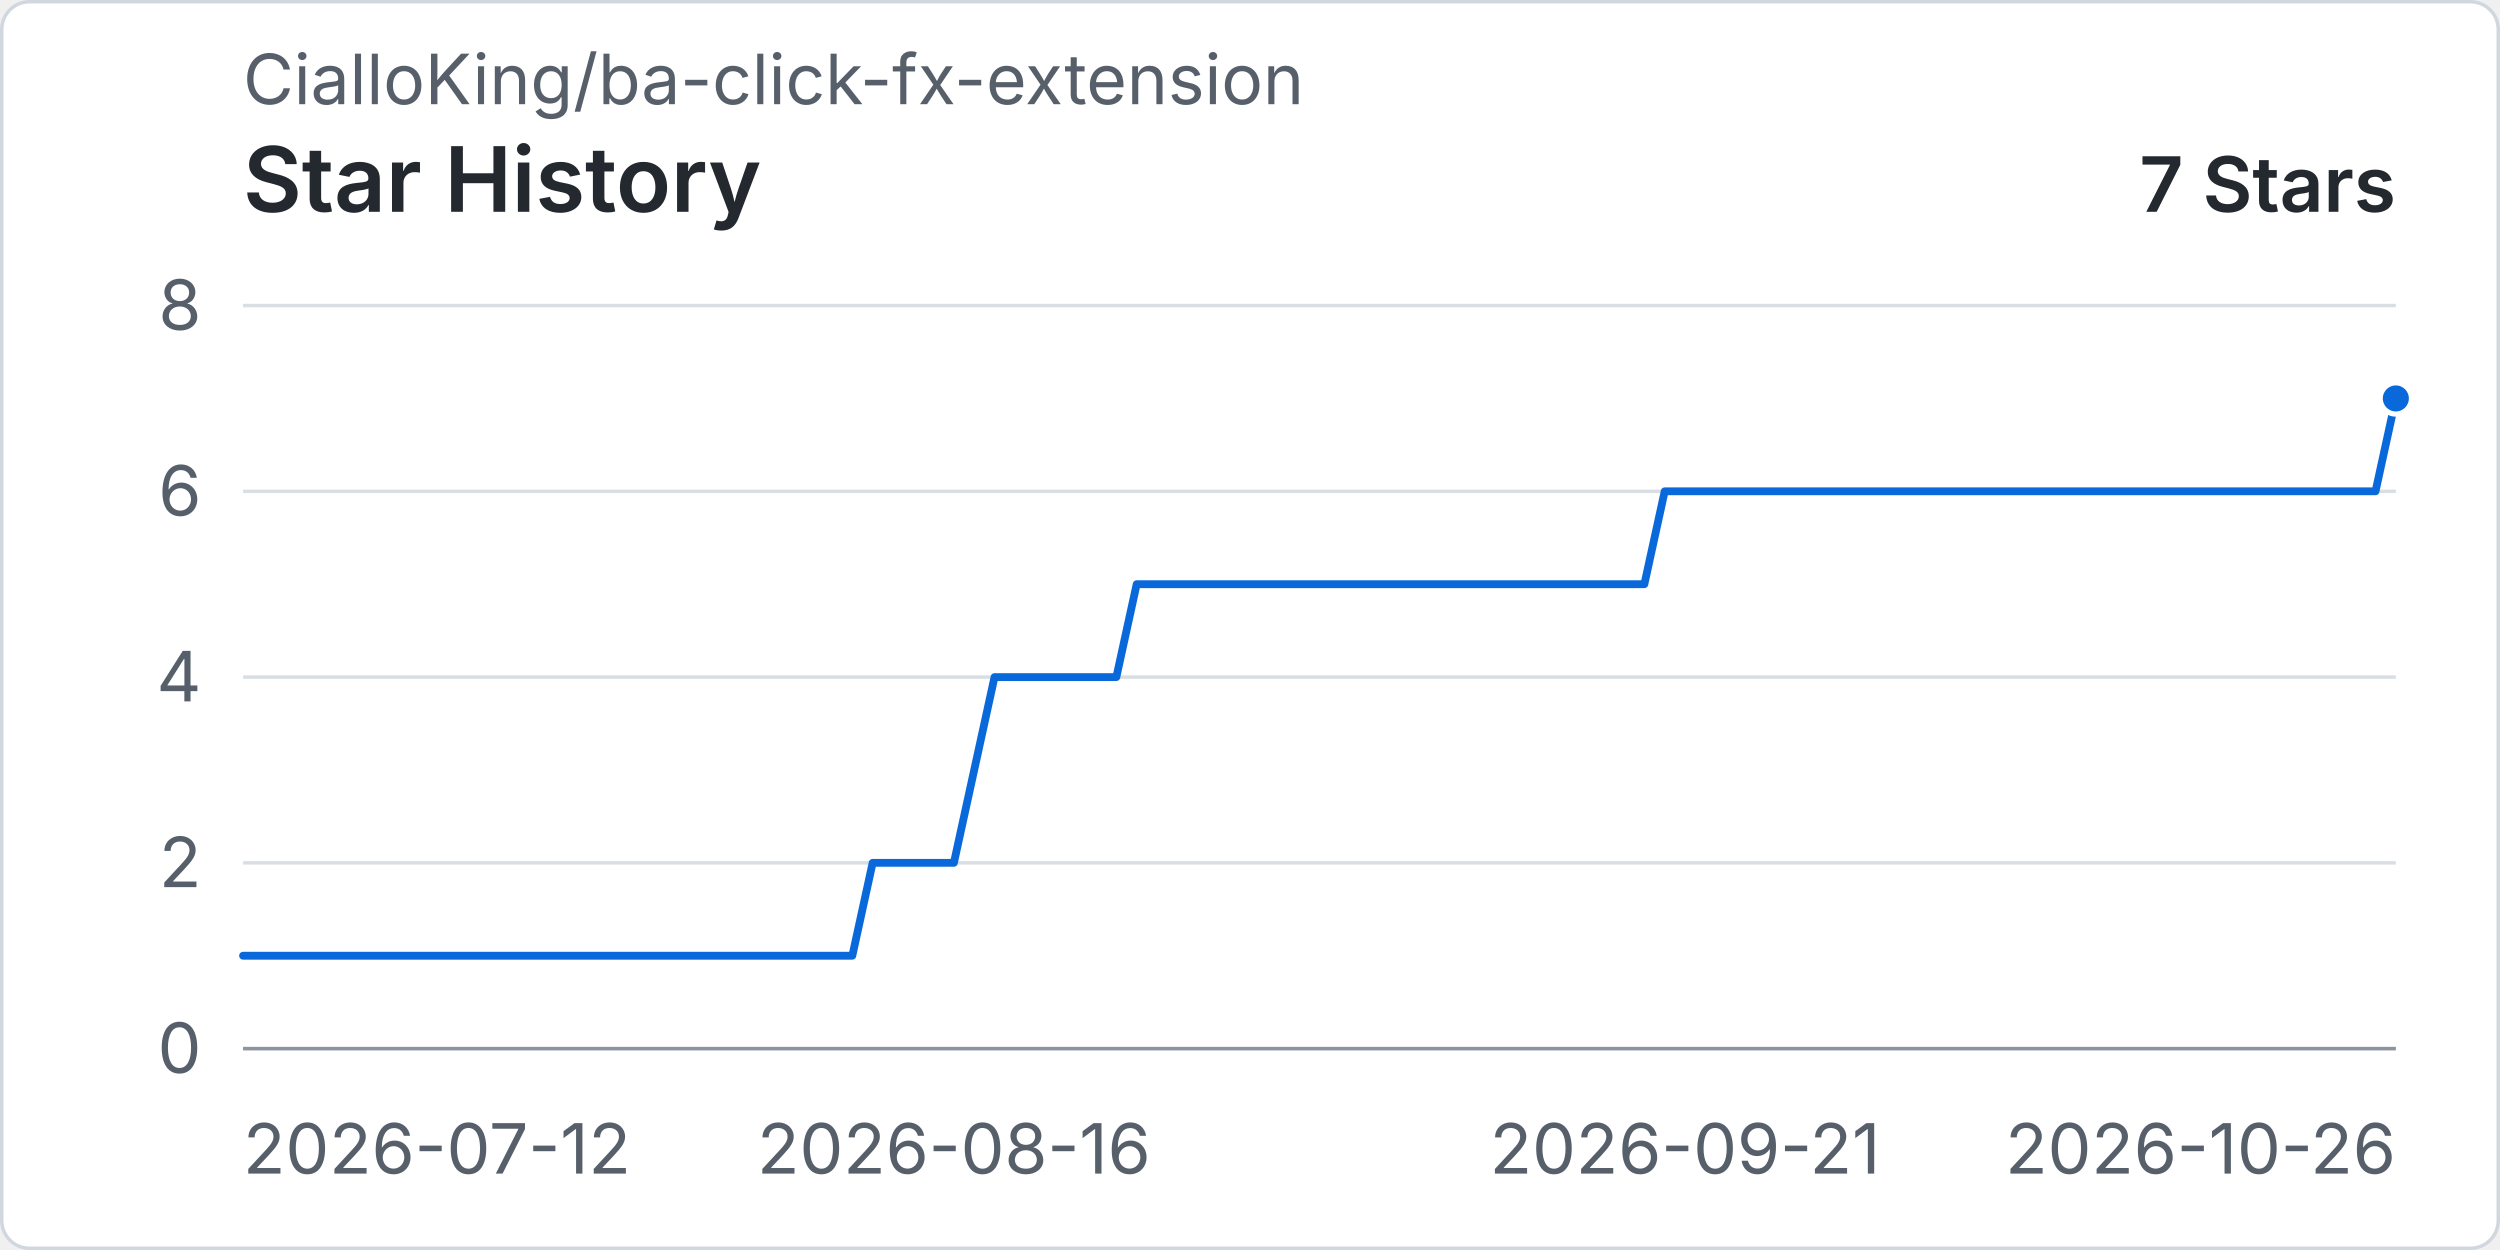
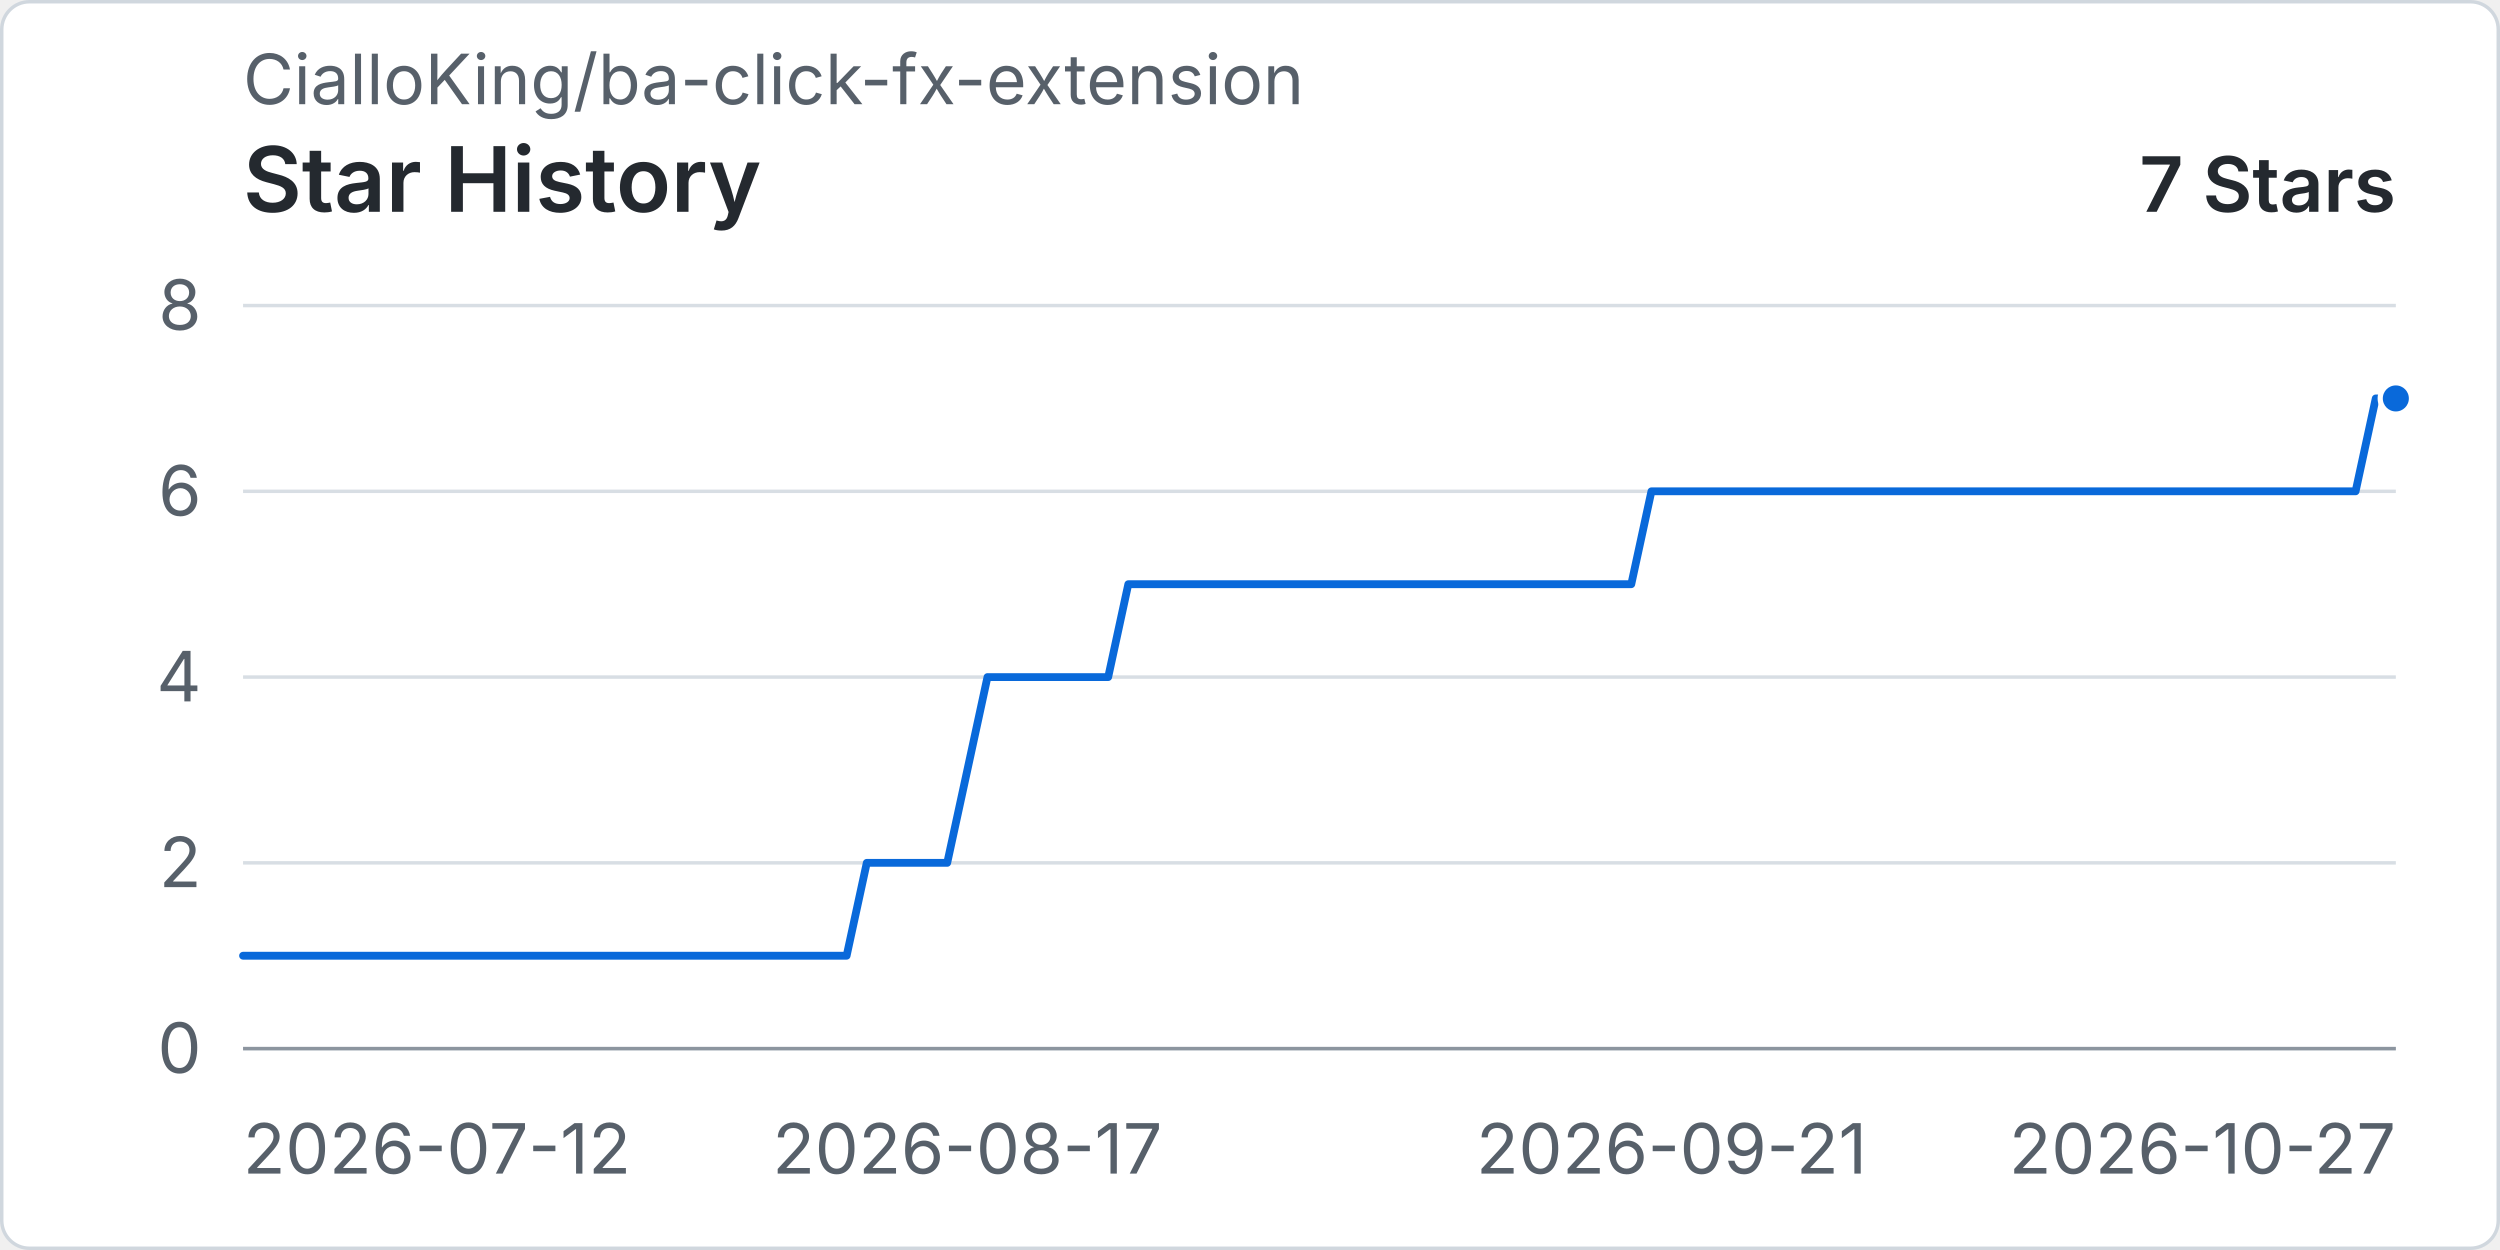
<svg xmlns="http://www.w3.org/2000/svg" width="960" height="480" viewBox="0 0 720 360" role="img" aria-labelledby="title desc">
  <rect x="0.5" y="0.5" width="719" height="359" rx="8" fill="#ffffff" stroke="#d0d7de" />
  <text x="70" y="30" fill="#57606a" font-family="-apple-system, BlinkMacSystemFont, 'Segoe UI', sans-serif" font-size="20">CialloKing/ba-click-fx-extension</text>
  <text x="70" y="61" fill="#24292f" font-family="-apple-system, BlinkMacSystemFont, 'Segoe UI', sans-serif" font-size="26" font-weight="600">Star History</text>
  <text x="690" y="61" text-anchor="end" fill="#24292f" font-family="-apple-system, BlinkMacSystemFont, 'Segoe UI', sans-serif" font-size="22" font-weight="600">7 Stars</text>
  <line x1="70" y1="302" x2="690" y2="302" stroke="#d8dee4" stroke-width="1" />
  <text x="58" y="309" text-anchor="end" fill="#57606a" font-family="-apple-system, BlinkMacSystemFont, 'Segoe UI', sans-serif" font-size="20">0</text>
  <line x1="70" y1="248.5" x2="690" y2="248.5" stroke="#d8dee4" stroke-width="1" />
  <text x="58" y="255.5" text-anchor="end" fill="#57606a" font-family="-apple-system, BlinkMacSystemFont, 'Segoe UI', sans-serif" font-size="20">2</text>
  <line x1="70" y1="195" x2="690" y2="195" stroke="#d8dee4" stroke-width="1" />
  <text x="58" y="202" text-anchor="end" fill="#57606a" font-family="-apple-system, BlinkMacSystemFont, 'Segoe UI', sans-serif" font-size="20">4</text>
  <line x1="70" y1="141.5" x2="690" y2="141.5" stroke="#d8dee4" stroke-width="1" />
  <text x="58" y="148.5" text-anchor="end" fill="#57606a" font-family="-apple-system, BlinkMacSystemFont, 'Segoe UI', sans-serif" font-size="20">6</text>
  <line x1="70" y1="88" x2="690" y2="88" stroke="#d8dee4" stroke-width="1" />
  <text x="58" y="95" text-anchor="end" fill="#57606a" font-family="-apple-system, BlinkMacSystemFont, 'Segoe UI', sans-serif" font-size="20">8</text>
  <line x1="70" y1="302" x2="690" y2="302" stroke="#8c959f" stroke-width="1" />
  <text x="70" y="338" text-anchor="start" fill="#57606a" font-family="-apple-system, BlinkMacSystemFont, 'Segoe UI', sans-serif" font-size="20">2026-07-12</text>
-   <text x="274.72" y="338" text-anchor="middle" fill="#57606a" font-family="-apple-system, BlinkMacSystemFont, 'Segoe UI', sans-serif" font-size="20">2026-08-16</text>
-   <text x="485.28" y="338" text-anchor="middle" fill="#57606a" font-family="-apple-system, BlinkMacSystemFont, 'Segoe UI', sans-serif" font-size="20">2026-09-21</text>
-   <text x="690" y="338" text-anchor="end" fill="#57606a" font-family="-apple-system, BlinkMacSystemFont, 'Segoe UI', sans-serif" font-size="20">2026-10-26</text>
-   <path data-series="stars" d="M 70 275.25 L 75.85 275.25 L 81.7 275.25 L 87.55 275.25 L 93.4 275.25 L 99.25 275.25 L 105.09 275.25 L 110.94 275.25 L 116.79 275.25 L 122.64 275.25 L 128.49 275.25 L 134.34 275.25 L 140.19 275.25 L 146.04 275.25 L 151.89 275.25 L 157.74 275.25 L 163.58 275.25 L 169.43 275.25 L 175.28 275.25 L 181.13 275.25 L 186.98 275.25 L 192.83 275.25 L 198.68 275.25 L 204.53 275.25 L 210.38 275.25 L 216.23 275.25 L 222.08 275.25 L 227.92 275.25 L 233.77 275.25 L 239.62 275.25 L 245.47 275.25 L 251.32 248.5 L 257.17 248.5 L 263.02 248.5 L 268.87 248.5 L 274.72 248.5 L 280.57 221.75 L 286.42 195 L 292.26 195 L 298.11 195 L 303.96 195 L 309.81 195 L 315.66 195 L 321.51 195 L 327.36 168.25 L 333.21 168.25 L 339.06 168.25 L 344.91 168.25 L 350.75 168.25 L 356.6 168.25 L 362.45 168.25 L 368.3 168.25 L 374.15 168.25 L 380 168.25 L 385.85 168.25 L 391.7 168.25 L 397.55 168.25 L 403.4 168.25 L 409.25 168.25 L 415.09 168.25 L 420.94 168.25 L 426.79 168.25 L 432.64 168.25 L 438.49 168.25 L 444.34 168.25 L 450.19 168.25 L 456.04 168.25 L 461.89 168.25 L 467.74 168.25 L 473.58 168.25 L 479.43 141.5 L 485.28 141.5 L 491.13 141.5 L 496.98 141.5 L 502.83 141.5 L 508.68 141.5 L 514.53 141.5 L 520.38 141.5 L 526.23 141.5 L 532.08 141.5 L 537.92 141.5 L 543.77 141.5 L 549.62 141.5 L 555.47 141.5 L 561.32 141.5 L 567.17 141.5 L 573.02 141.5 L 578.87 141.5 L 584.72 141.5 L 590.57 141.5 L 596.42 141.5 L 602.26 141.5 L 608.11 141.5 L 613.96 141.5 L 619.81 141.5 L 625.66 141.5 L 631.51 141.5 L 637.36 141.5 L 643.21 141.5 L 649.06 141.5 L 654.91 141.5 L 660.75 141.5 L 666.6 141.5 L 672.45 141.5 L 678.3 141.5 L 684.15 141.5 L 690 114.75" fill="none" stroke="#0969da" stroke-width="3" stroke-linecap="round" stroke-linejoin="round" vector-effect="non-scaling-stroke" />
+   <text x="278.6" y="338" text-anchor="middle" fill="#57606a" font-family="-apple-system, BlinkMacSystemFont, 'Segoe UI', sans-serif" font-size="20">2026-08-17</text>
+   <text x="481.4" y="338" text-anchor="middle" fill="#57606a" font-family="-apple-system, BlinkMacSystemFont, 'Segoe UI', sans-serif" font-size="20">2026-09-21</text>
+   <text x="690" y="338" text-anchor="end" fill="#57606a" font-family="-apple-system, BlinkMacSystemFont, 'Segoe UI', sans-serif" font-size="20">2026-10-27</text>
+   <path data-series="stars" d="M 70 275.25 L 75.79 275.25 L 81.59 275.25 L 87.38 275.25 L 93.18 275.25 L 98.97 275.25 L 104.77 275.25 L 110.56 275.25 L 116.36 275.25 L 122.15 275.25 L 127.94 275.25 L 133.74 275.25 L 139.53 275.25 L 145.33 275.25 L 151.12 275.25 L 156.92 275.25 L 162.71 275.25 L 168.5 275.25 L 174.3 275.25 L 180.09 275.25 L 185.89 275.25 L 191.68 275.25 L 197.48 275.25 L 203.27 275.25 L 209.07 275.25 L 214.86 275.25 L 220.65 275.25 L 226.45 275.25 L 232.24 275.25 L 238.04 275.25 L 243.83 275.25 L 249.63 248.5 L 255.42 248.5 L 261.21 248.5 L 267.01 248.5 L 272.8 248.5 L 278.6 221.75 L 284.39 195 L 290.19 195 L 295.98 195 L 301.78 195 L 307.57 195 L 313.36 195 L 319.16 195 L 324.95 168.25 L 330.75 168.25 L 336.54 168.25 L 342.34 168.25 L 348.13 168.25 L 353.93 168.25 L 359.72 168.25 L 365.51 168.25 L 371.31 168.25 L 377.1 168.25 L 382.9 168.25 L 388.69 168.25 L 394.49 168.25 L 400.28 168.25 L 406.07 168.25 L 411.87 168.25 L 417.66 168.25 L 423.46 168.25 L 429.25 168.25 L 435.05 168.25 L 440.84 168.25 L 446.64 168.25 L 452.43 168.25 L 458.22 168.25 L 464.02 168.25 L 469.81 168.25 L 475.61 141.5 L 481.4 141.5 L 487.2 141.5 L 492.99 141.5 L 498.79 141.5 L 504.58 141.5 L 510.37 141.5 L 516.17 141.5 L 521.96 141.5 L 527.76 141.5 L 533.55 141.5 L 539.35 141.5 L 545.14 141.5 L 550.93 141.5 L 556.73 141.5 L 562.52 141.5 L 568.32 141.5 L 574.11 141.5 L 579.91 141.5 L 585.7 141.5 L 591.5 141.5 L 597.29 141.5 L 603.08 141.5 L 608.88 141.5 L 614.67 141.5 L 620.47 141.5 L 626.26 141.5 L 632.06 141.5 L 637.85 141.5 L 643.64 141.5 L 649.44 141.5 L 655.23 141.5 L 661.03 141.5 L 666.82 141.5 L 672.62 141.5 L 678.41 141.5 L 684.21 114.75 L 690 114.75" fill="none" stroke="#0969da" stroke-width="3" stroke-linecap="round" stroke-linejoin="round" vector-effect="non-scaling-stroke" />
  <circle data-series="stars" cx="690" cy="114.75" r="4.5" fill="#0969da" stroke="#ffffff" stroke-width="2" vector-effect="non-scaling-stroke" />
</svg>
